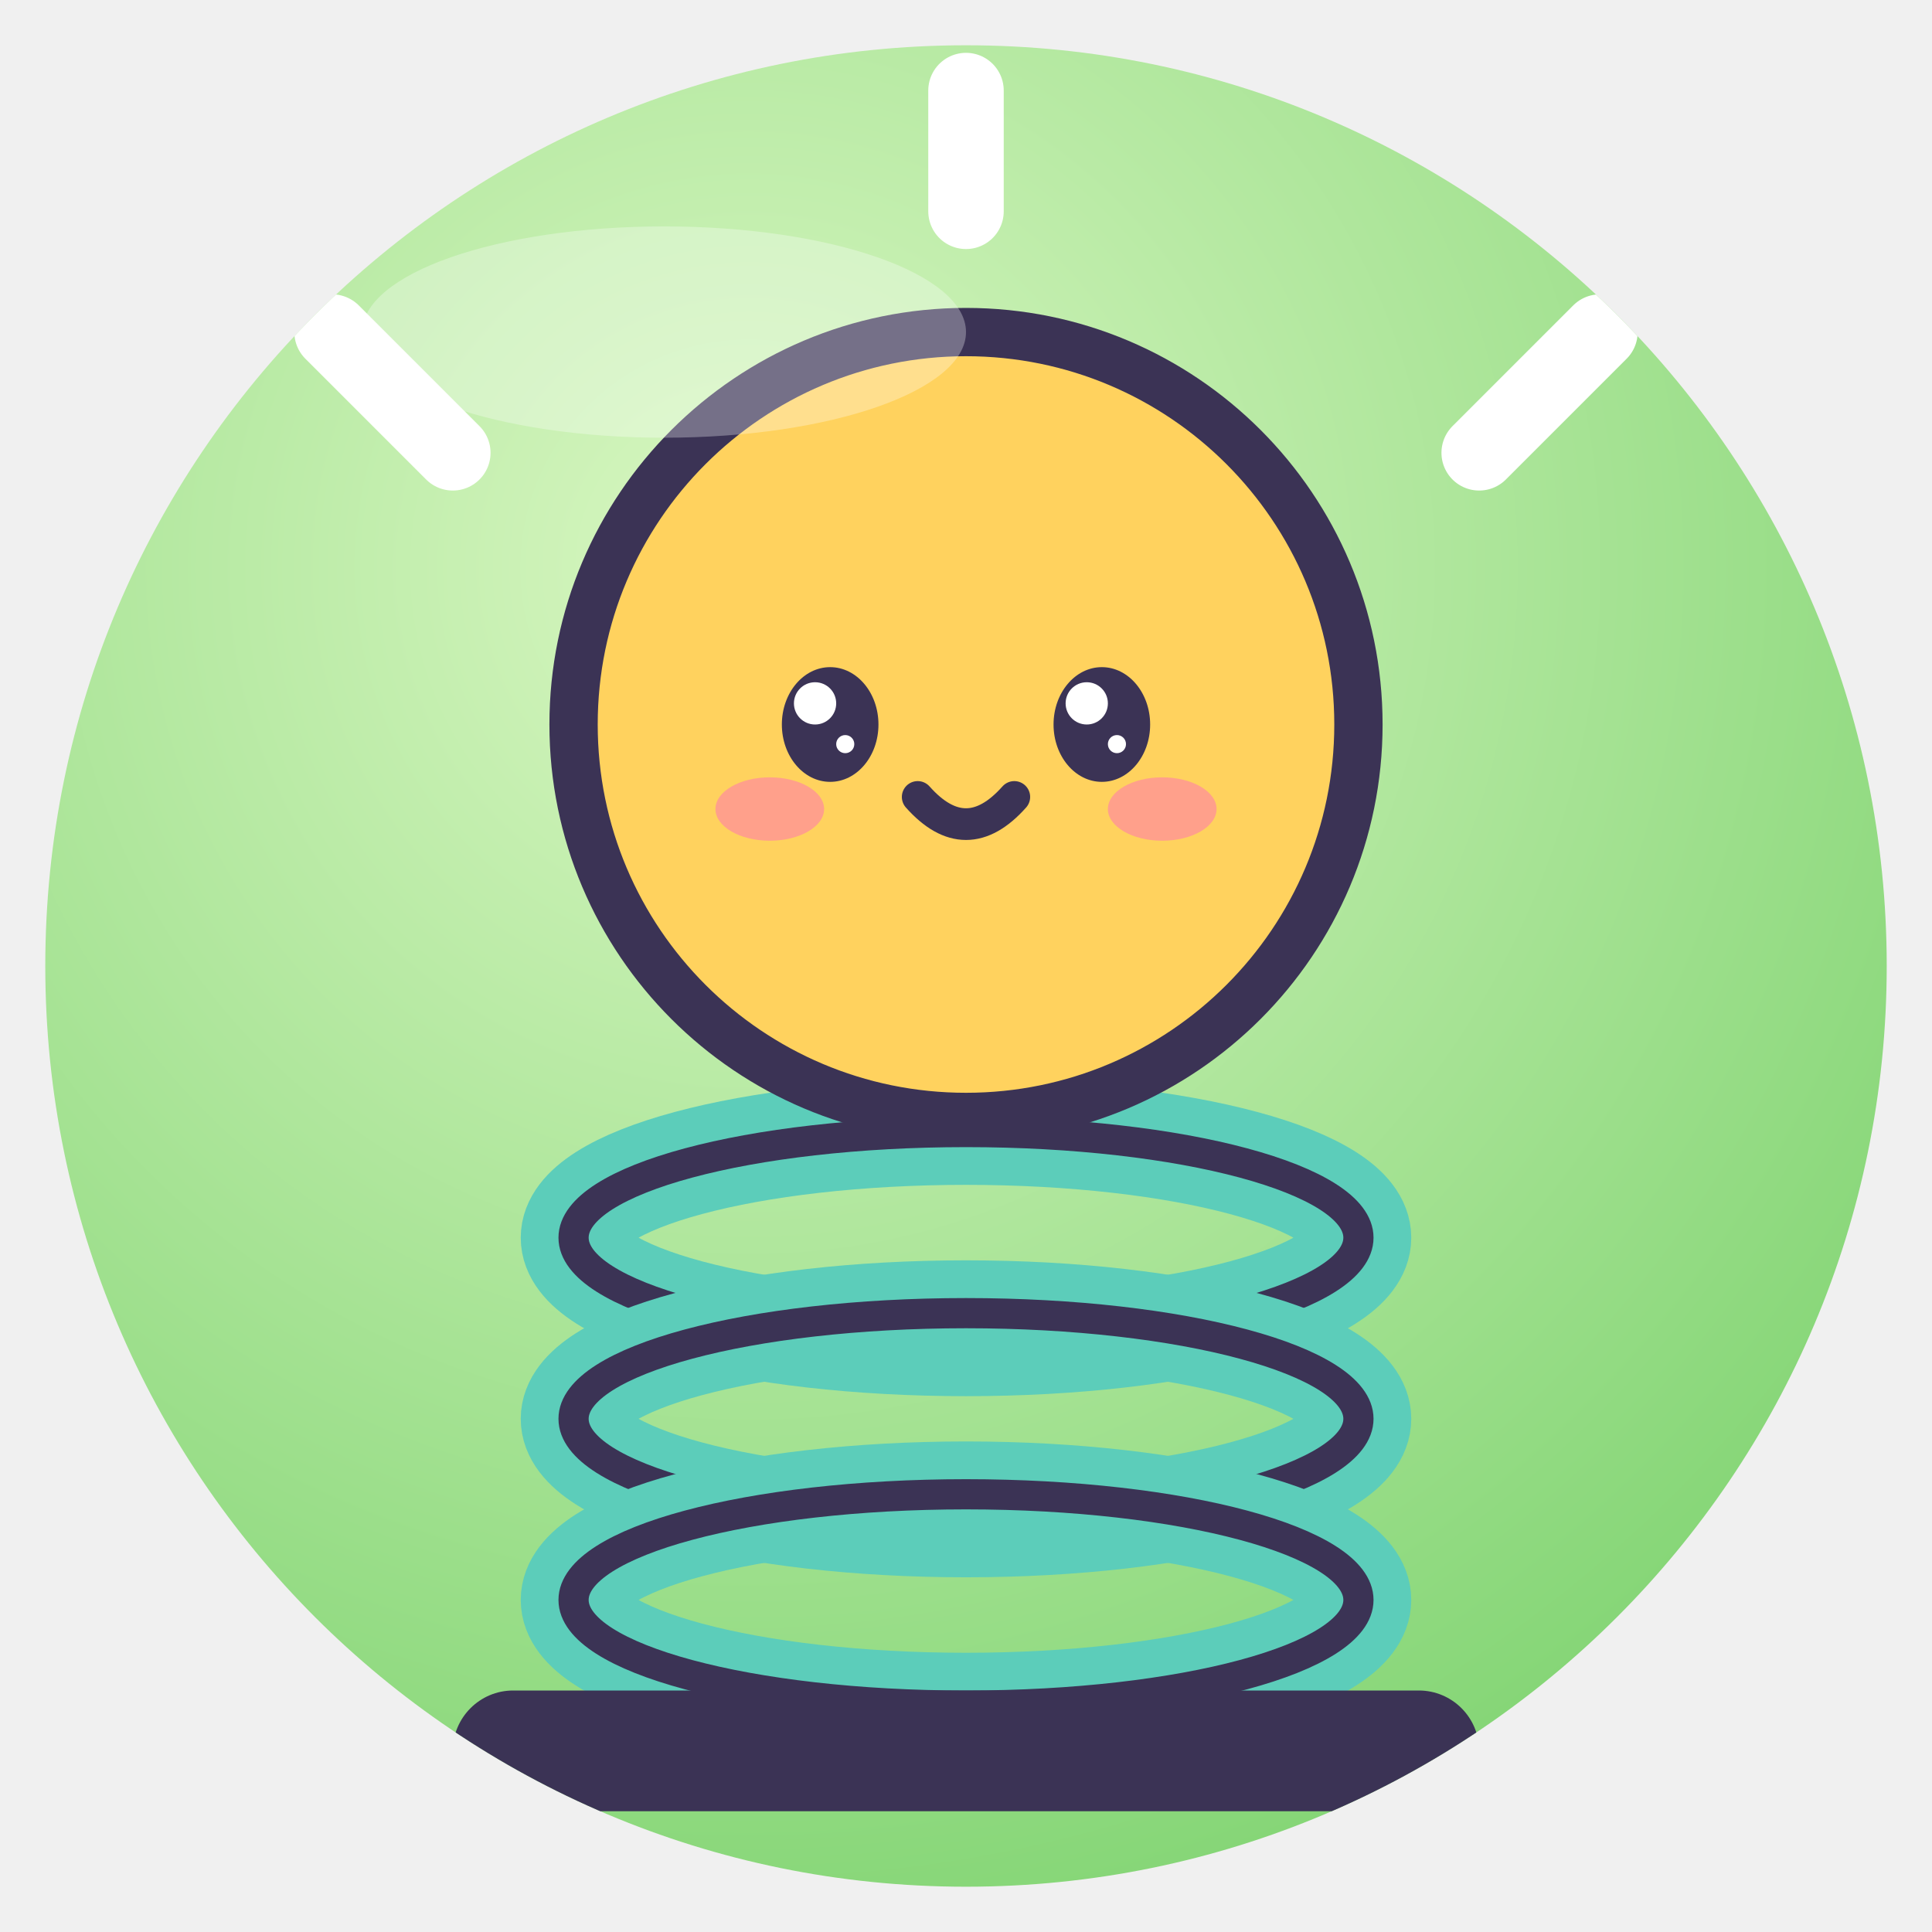
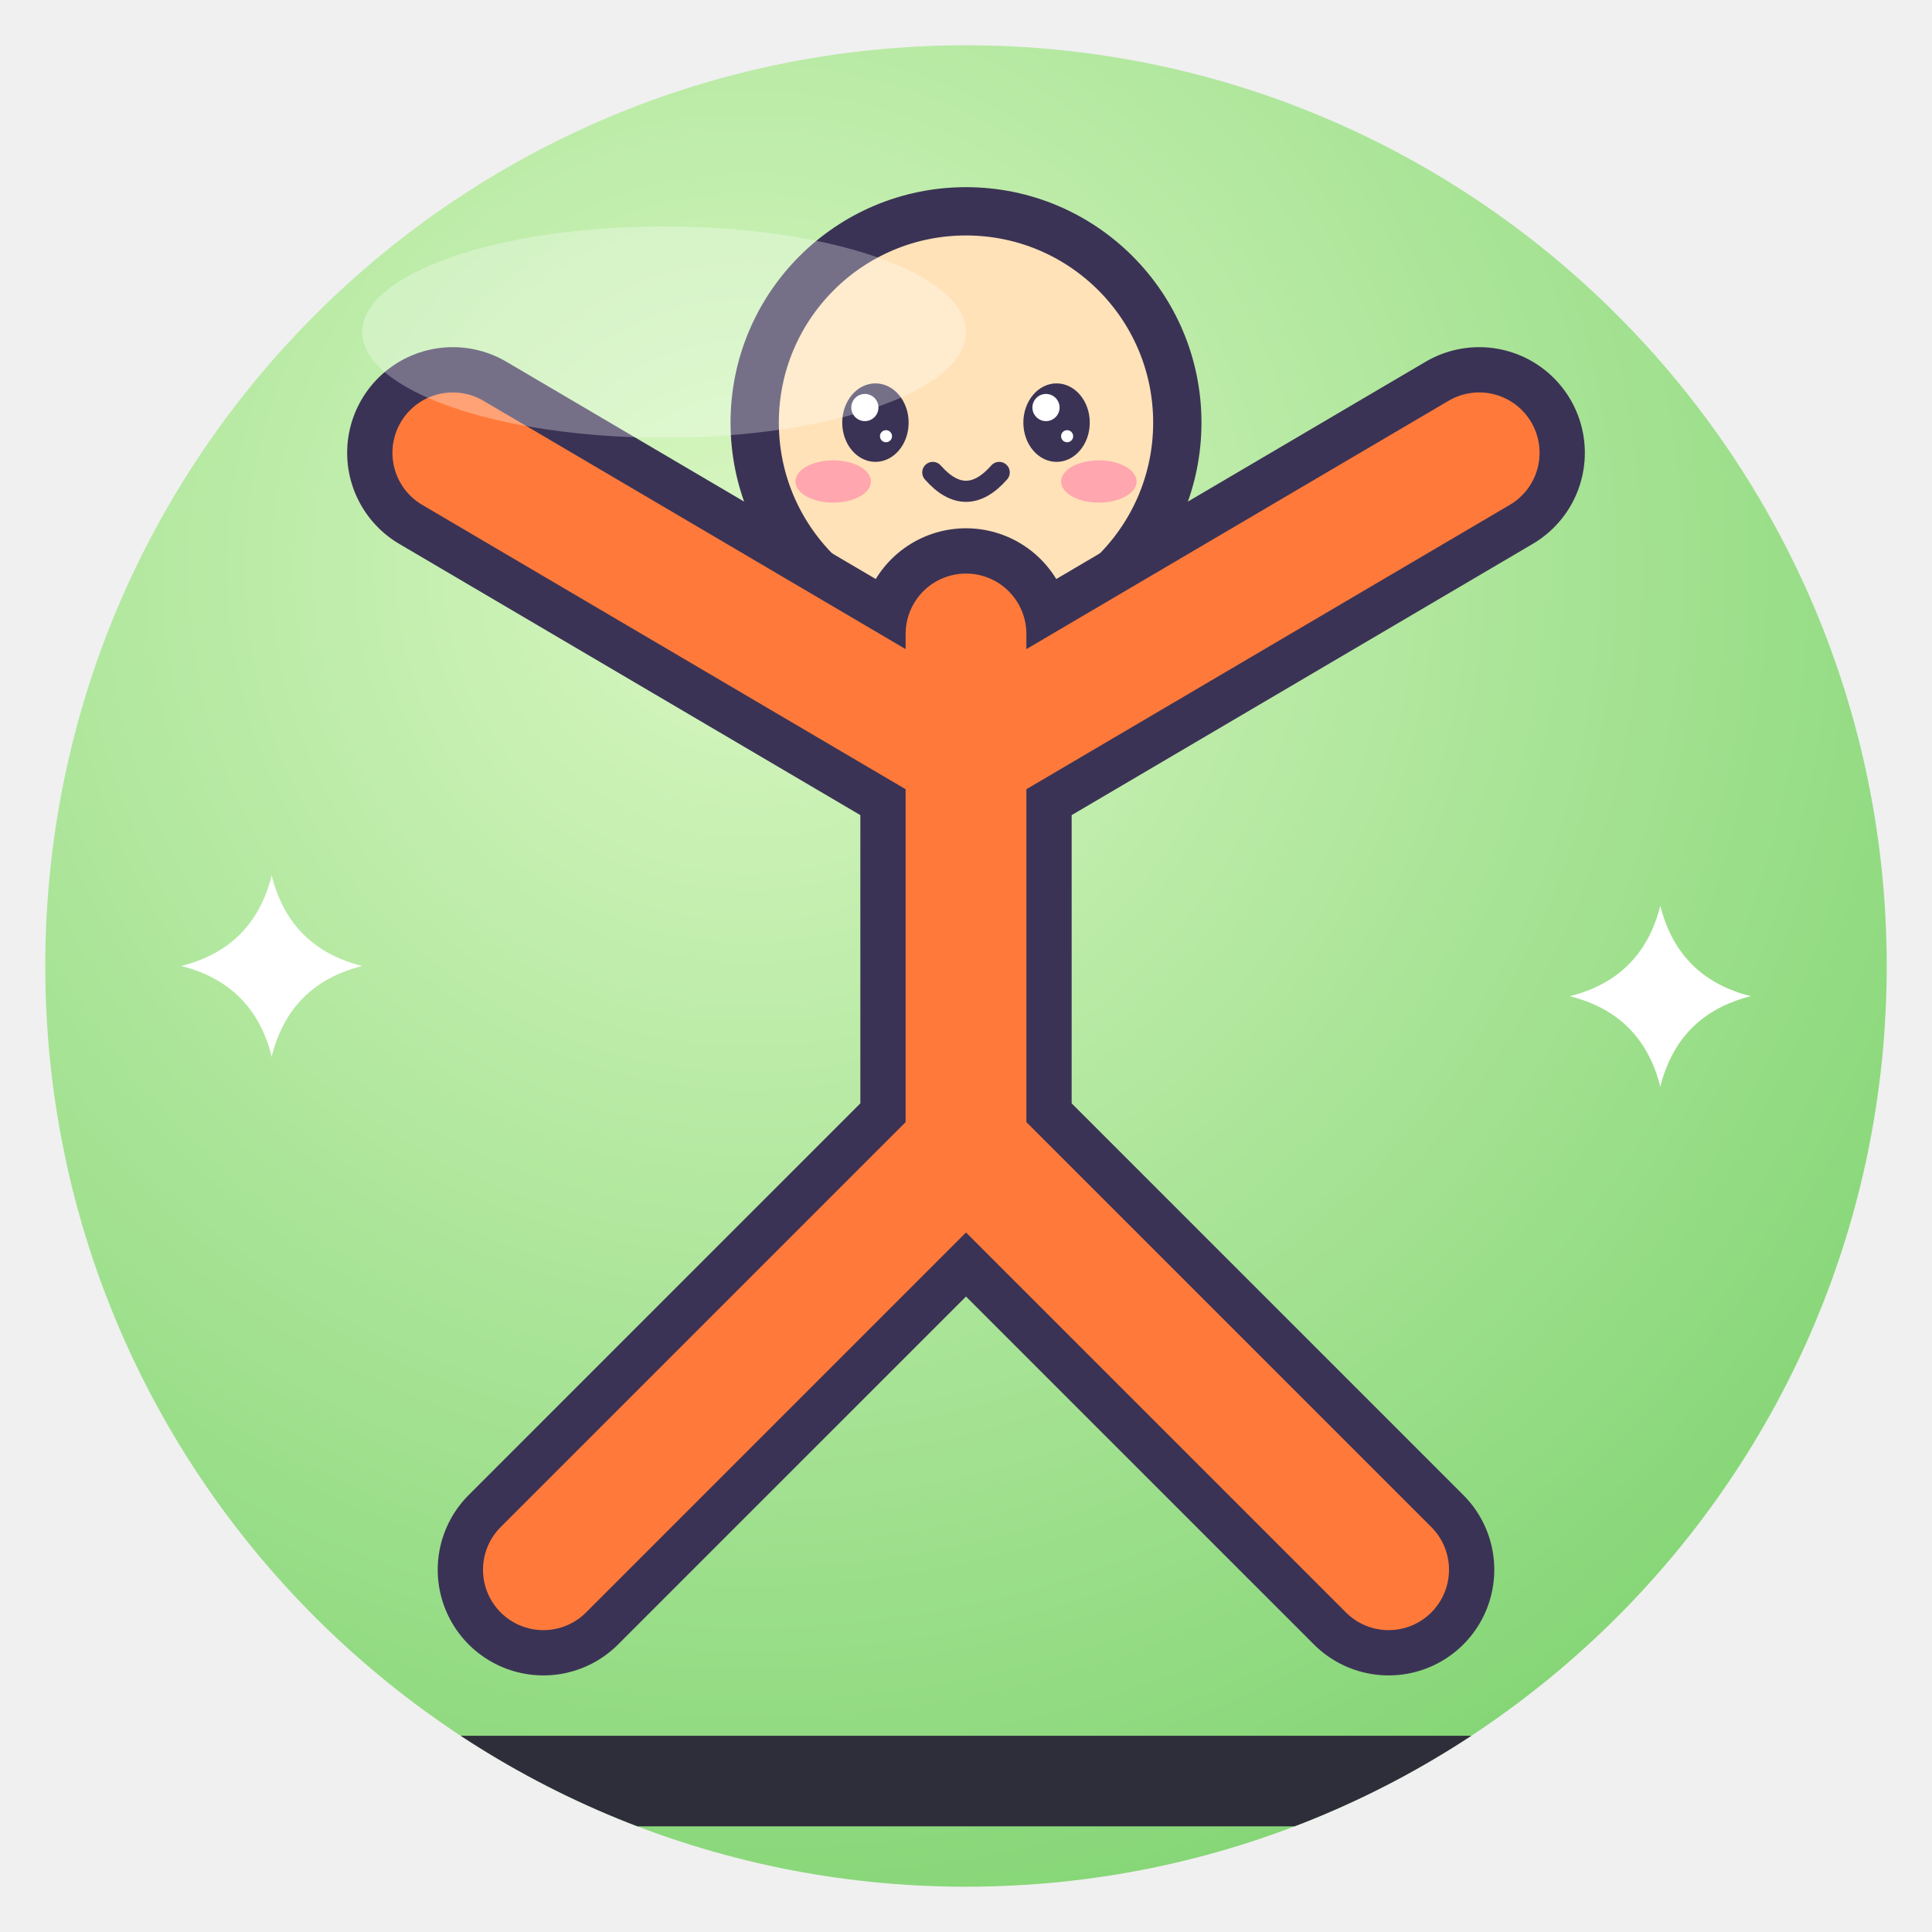
<svg xmlns="http://www.w3.org/2000/svg" viewBox="0 0 128 128" width="128" height="128">
  <defs>
    <radialGradient id="g" cx="38%" cy="28%" r="85%">
      <stop offset="0" stop-color="#D9F7C2" />
      <stop offset="1" stop-color="#7CD26E" />
    </radialGradient>
    <clipPath id="c">
      <circle cx="64" cy="64" r="61" />
    </clipPath>
  </defs>
  <circle cx="64" cy="64" r="61" fill="url(#g)" />
  <g clip-path="url(#c)">
-     <ellipse cx="64" cy="82" rx="26" ry="7" fill="none" stroke="#5CCDBA" stroke-width="7" />
-     <ellipse cx="64" cy="82" rx="26" ry="7" fill="none" stroke="#3B3355" stroke-linejoin="round" stroke-linecap="round" stroke-width="2" />
-     <ellipse cx="64" cy="94" rx="26" ry="7" fill="none" stroke="#5CCDBA" stroke-width="7" />
-     <ellipse cx="64" cy="94" rx="26" ry="7" fill="none" stroke="#3B3355" stroke-linejoin="round" stroke-linecap="round" stroke-width="2" />
-     <ellipse cx="64" cy="106" rx="26" ry="7" fill="none" stroke="#5CCDBA" stroke-width="7" />
-     <ellipse cx="64" cy="106" rx="26" ry="7" fill="none" stroke="#3B3355" stroke-linejoin="round" stroke-linecap="round" stroke-width="2" />
-     <circle cx="64" cy="48" r="26" fill="#FFD25E" stroke="#3B3355" stroke-width="3.2" stroke-linejoin="round" stroke-linecap="round" />
-     <ellipse cx="55" cy="48" rx="3.2" ry="3.8" fill="#3B3355" />
-     <circle cx="54.0" cy="46.6" r="1.4" fill="#fff" />
-     <circle cx="56.0" cy="49.3" r="0.6" fill="#fff" />
-     <ellipse cx="73" cy="48" rx="3.2" ry="3.8" fill="#3B3355" />
-     <circle cx="72.0" cy="46.6" r="1.4" fill="#fff" />
-     <circle cx="74.0" cy="49.3" r="0.6" fill="#fff" />
-     <ellipse cx="51.0" cy="53.6" rx="3.6" ry="2.1" fill="#FF7FA8" opacity=".6" />
-     <ellipse cx="77.0" cy="53.6" rx="3.6" ry="2.1" fill="#FF7FA8" opacity=".6" />
-     <path d="M60.8 52.8 Q64 56.4 67.2 52.8" fill="none" stroke="#3B3355" stroke-linejoin="round" stroke-linecap="round" stroke-width="2.1" />
-     <path d="M30 30 L22 22 M98 30 L106 22 M64 14 V6" stroke="#fff" stroke-width="5" stroke-linecap="round" />
-     <rect x="30" y="112" width="68" height="8" rx="4" fill="#3B3355" />
+     <circle cx="64" cy="28" r="14" fill="#FFE2B8" stroke="#3B3355" stroke-width="3.2" stroke-linejoin="round" stroke-linecap="round" />
+     <ellipse cx="58" cy="28" rx="2.2" ry="2.6" fill="#3B3355" />
+     <circle cx="57.3" cy="27.0" r="0.9" fill="#fff" />
+     <circle cx="58.7" cy="28.9" r="0.4" fill="#fff" />
+     <ellipse cx="70" cy="28" rx="2.2" ry="2.6" fill="#3B3355" />
+     <circle cx="69.3" cy="27.0" r="0.9" fill="#fff" />
+     <circle cx="70.7" cy="28.9" r="0.4" fill="#fff" />
+     <ellipse cx="55.2" cy="31.9" rx="2.5" ry="1.4" fill="#FF7FA8" opacity=".6" />
+     <ellipse cx="72.8" cy="31.9" rx="2.5" ry="1.4" fill="#FF7FA8" opacity=".6" />
+     <path d="M61.8 31.3 Q64 33.8 66.2 31.3" fill="none" stroke="#3B3355" stroke-linejoin="round" stroke-linecap="round" stroke-width="1.4" />
+     <path d="M64 42 V76 M64 50 L30 30 M64 50 L98 30 M64 76 L36 104 M64 76 L92 104" stroke="#3B3355" stroke-width="14" stroke-linecap="round" />
+     <path d="M64 42 V76 M64 50 L30 30 M64 50 L98 30 M64 76 L36 104 M64 76 L92 104" stroke="#FF7A3A" stroke-width="8" stroke-linecap="round" />
+     <path d="M16 118 H112" stroke="#2E2E3A" stroke-width="6" stroke-linecap="round" />
+     <path d="M18 58 Q19.2 62.8 24 64 Q19.2 65.2 18 70 Q16.8 65.2 12 64 Q16.8 62.8 18 58Z" fill="#fff" />
+     <path d="M110 60 Q111.2 64.8 116 66 Q111.2 67.2 110 72 Q108.8 67.2 104 66 Q108.8 64.8 110 60Z" fill="#fff" />
  </g>
  <ellipse cx="44" cy="22" rx="20" ry="7" fill="#fff" opacity=".3" />
</svg>
